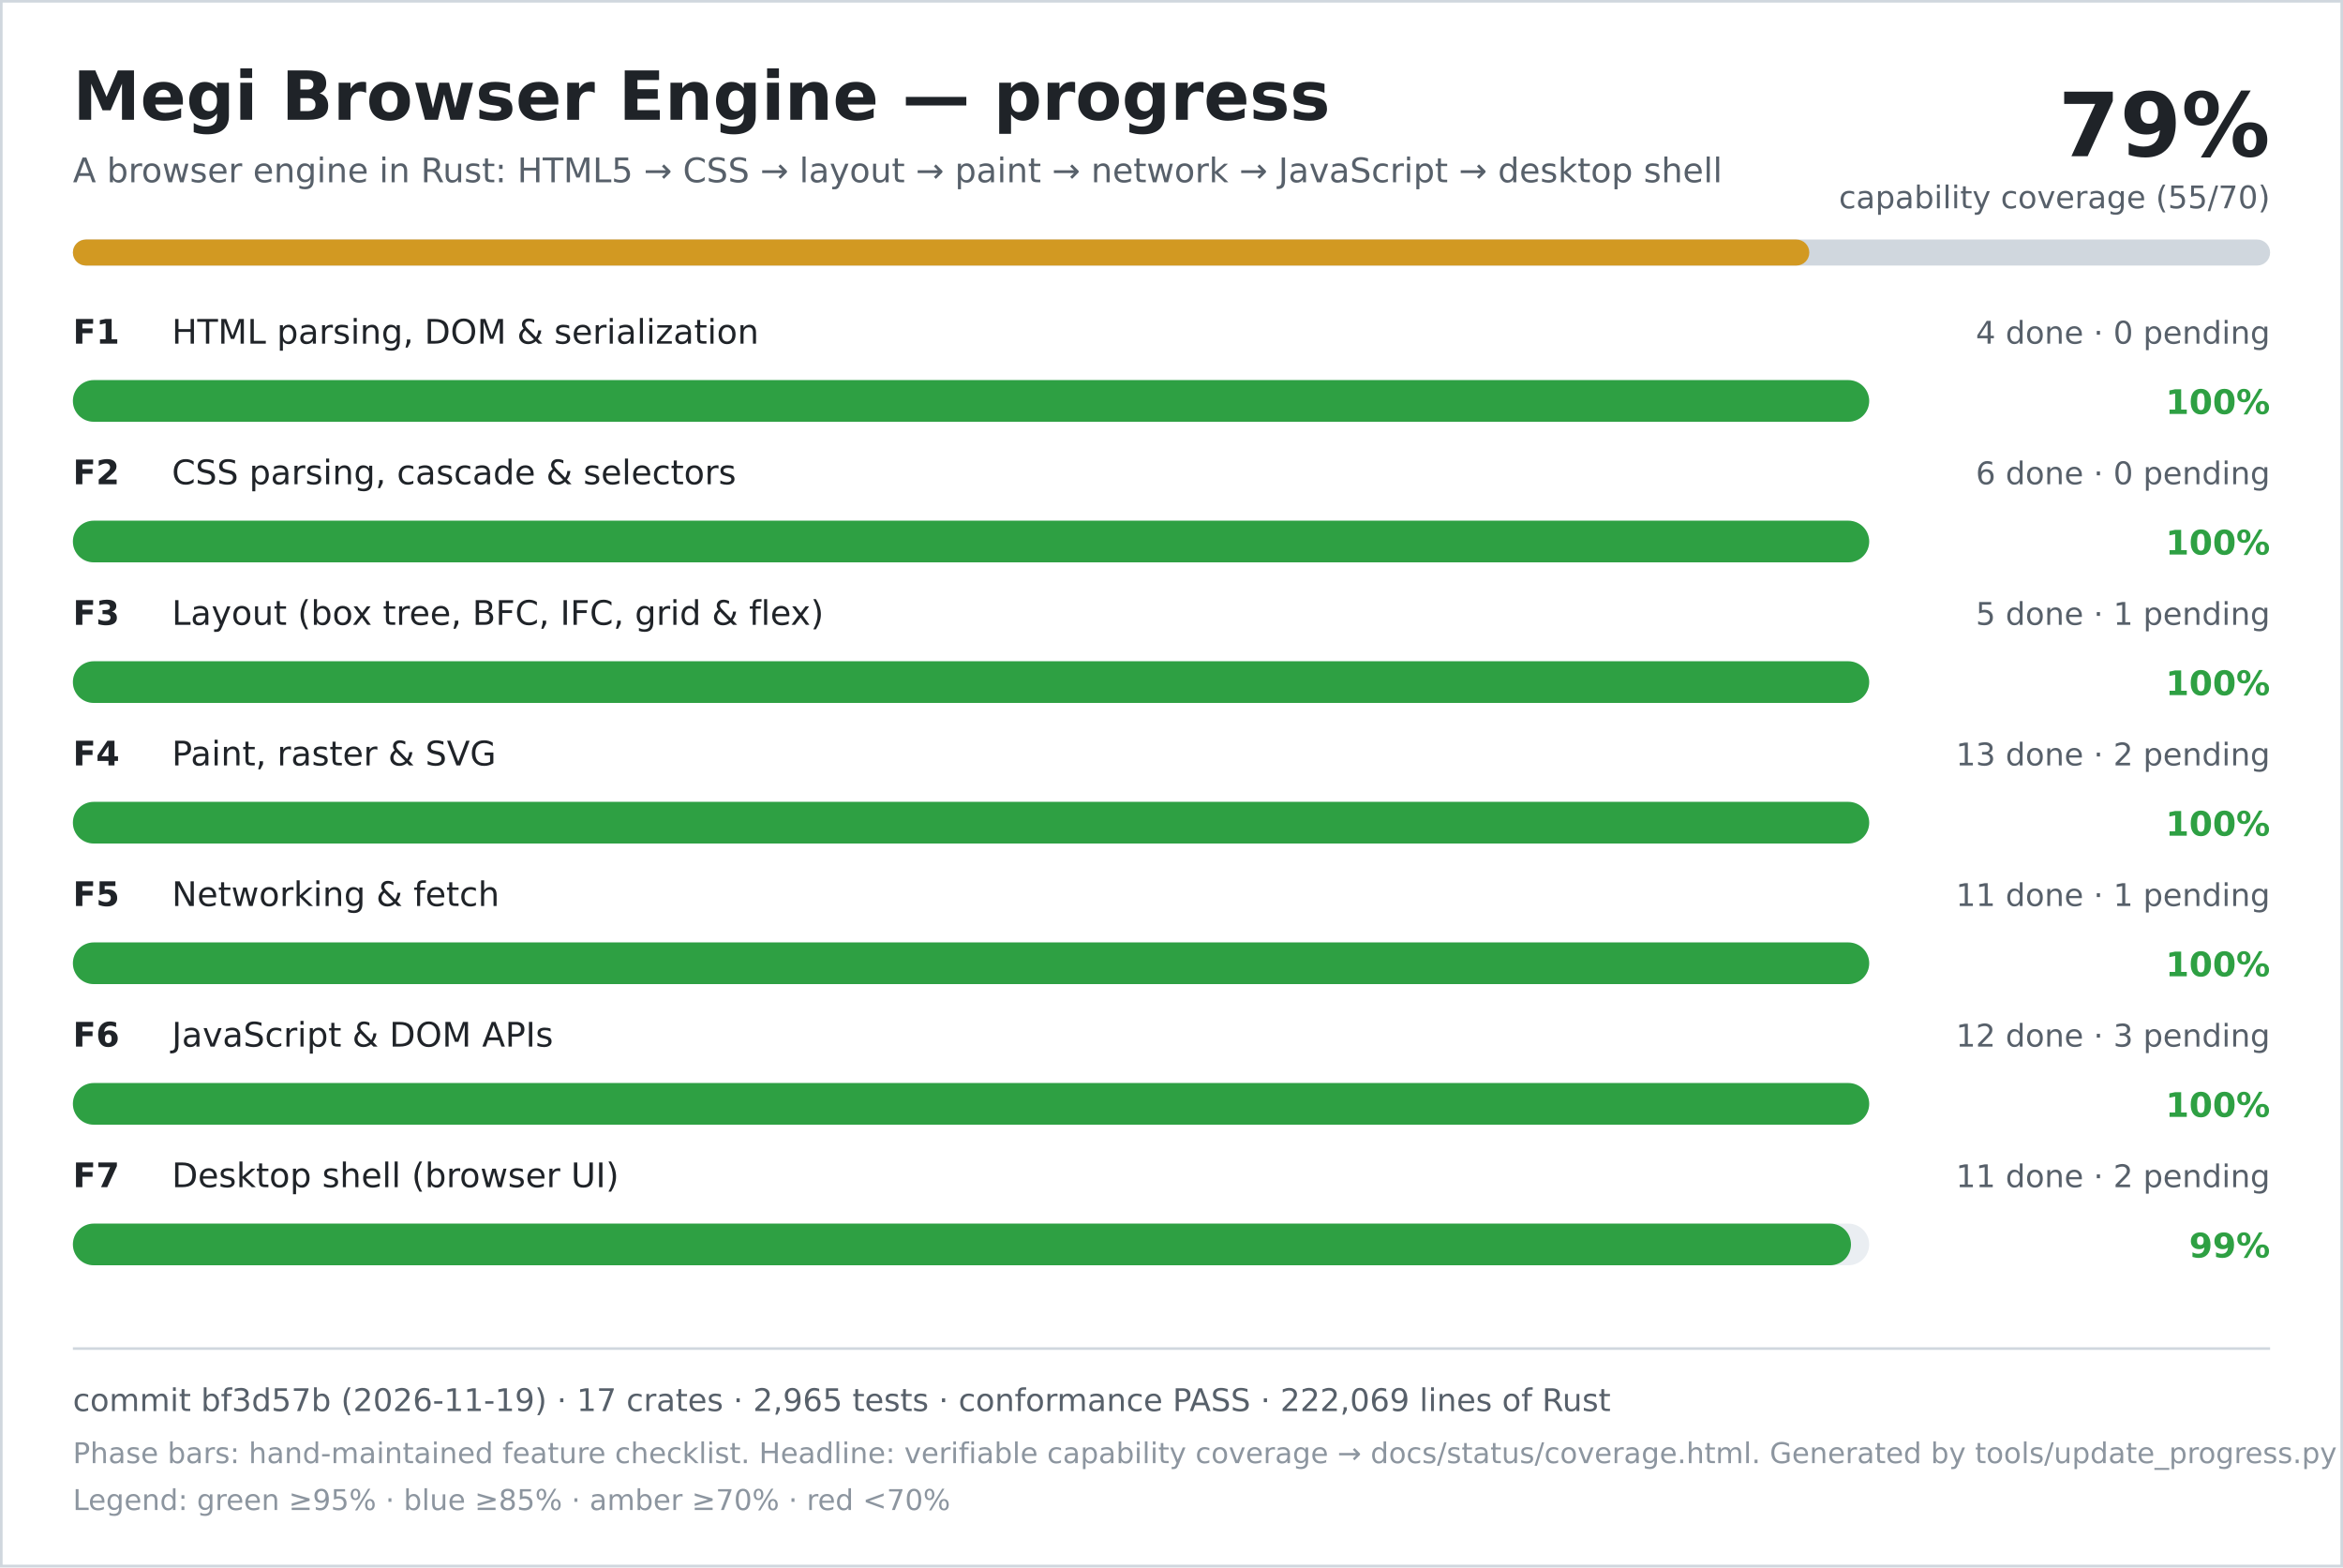
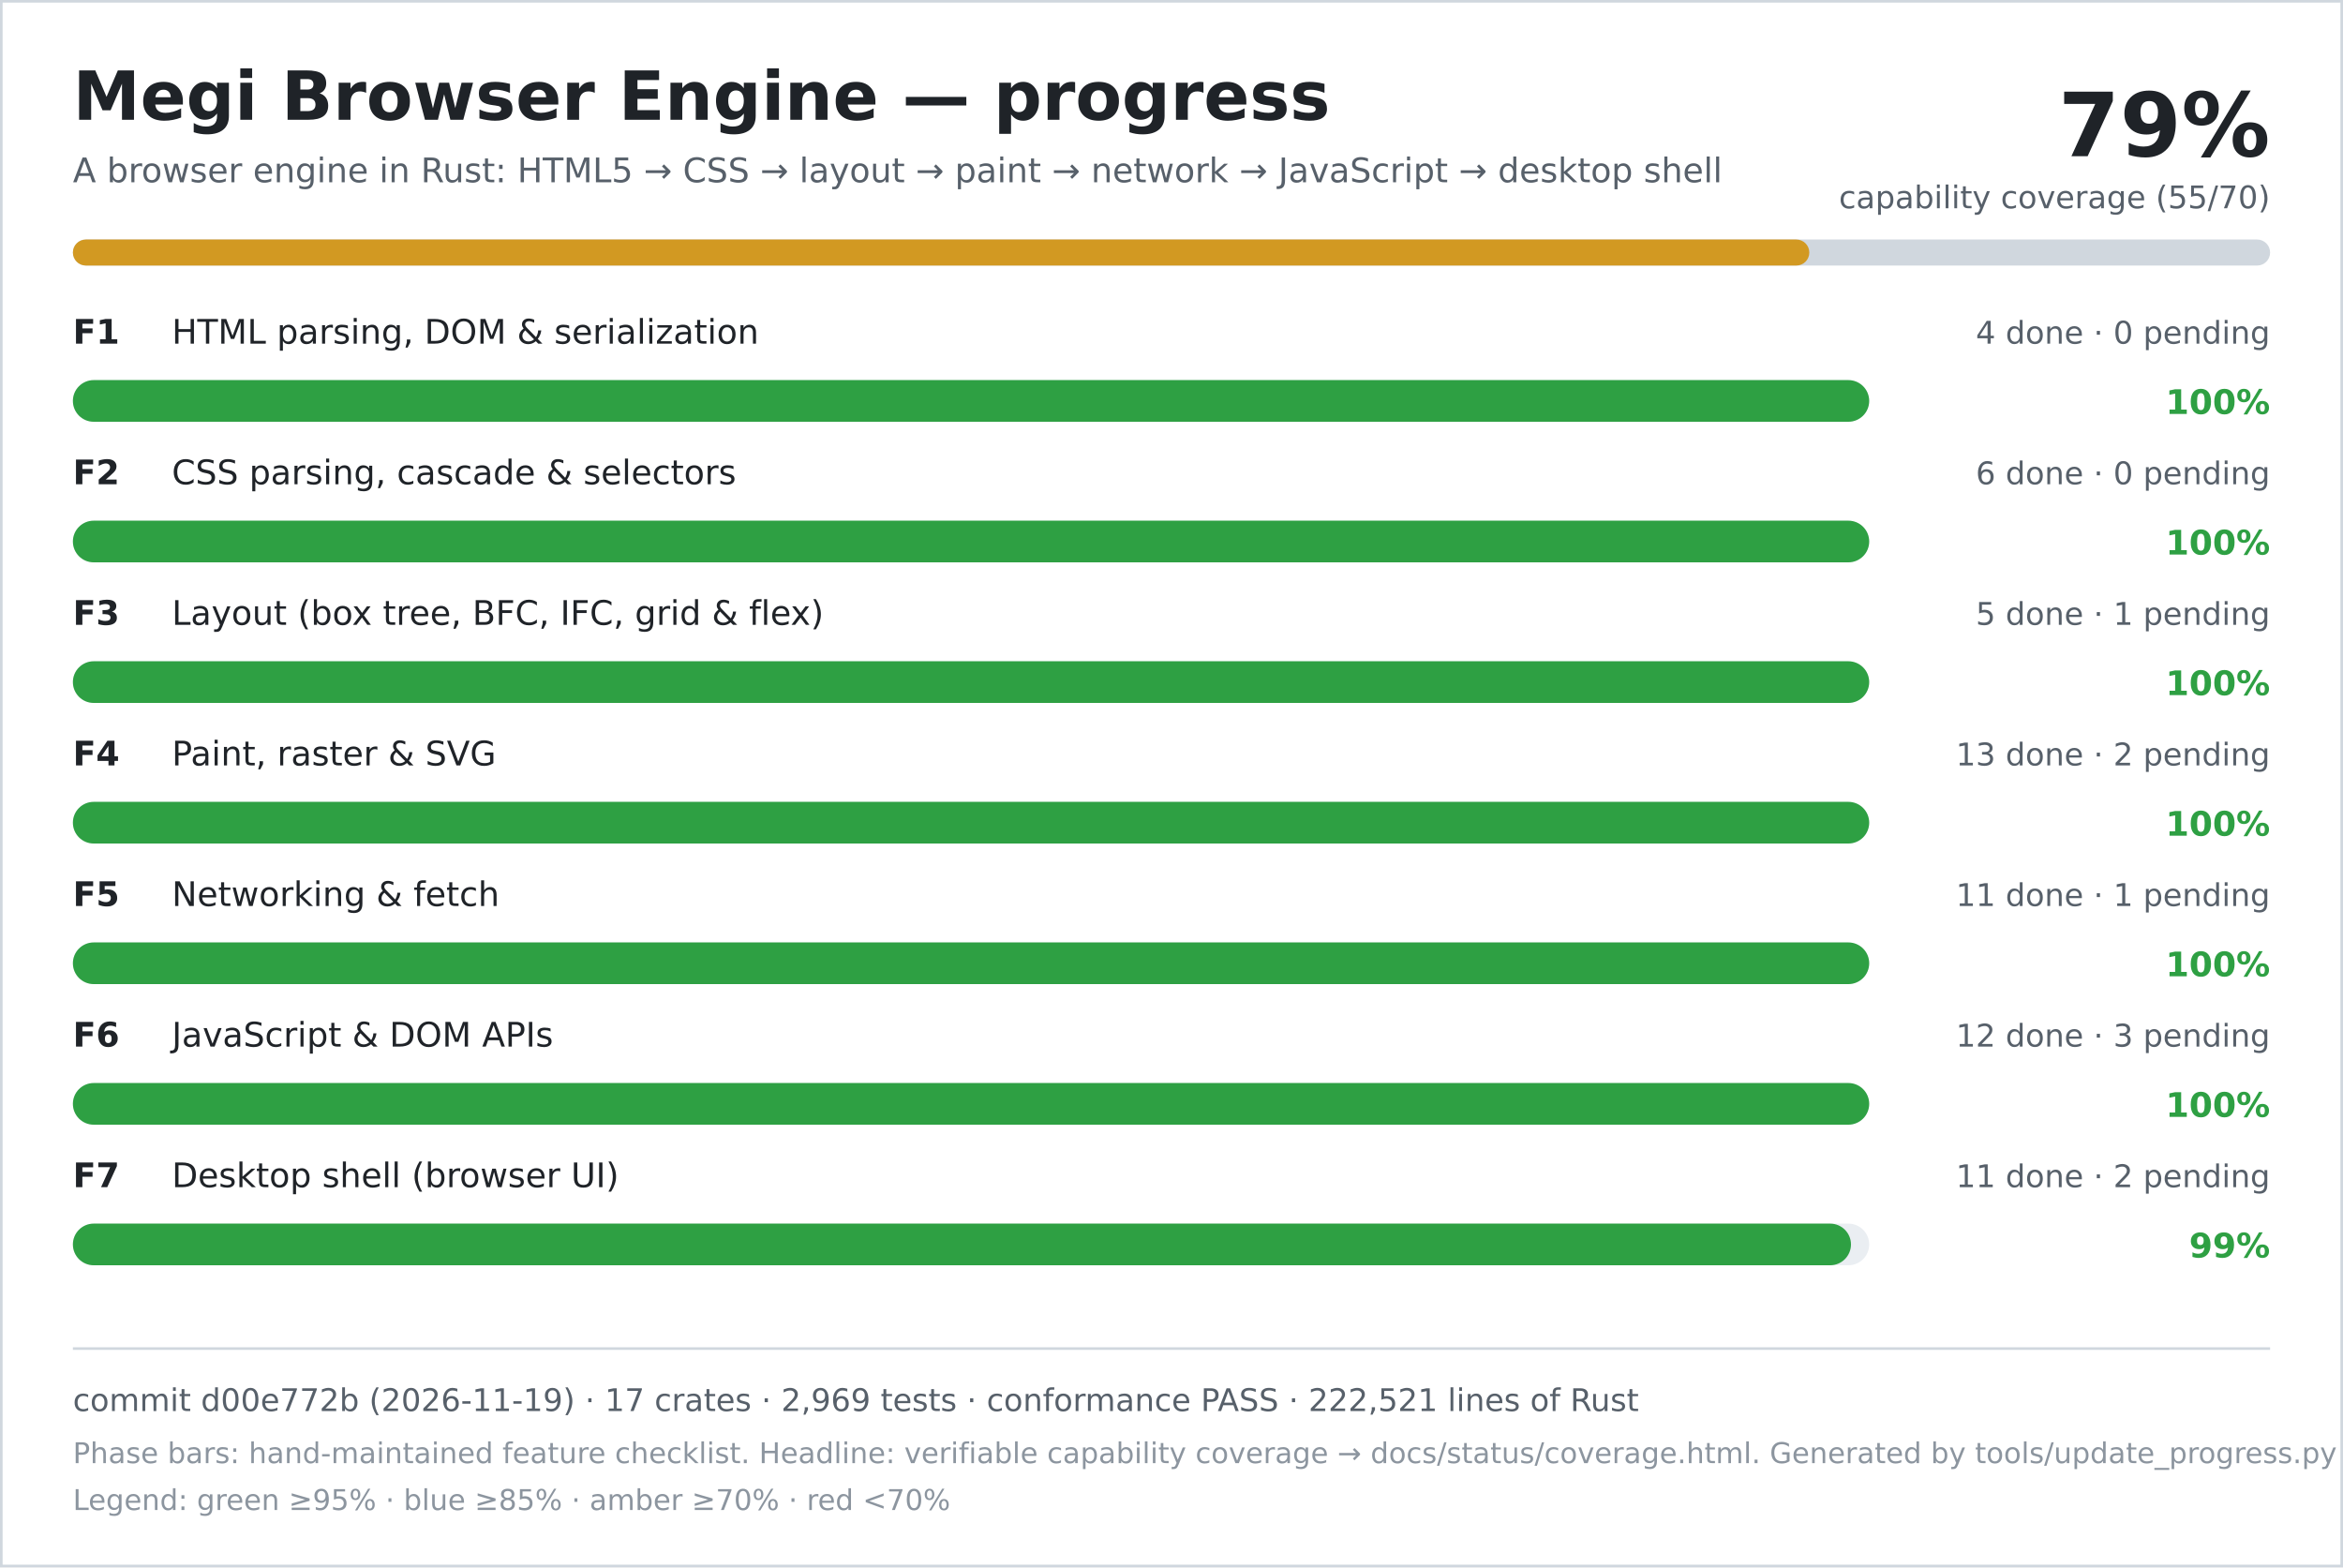
<svg xmlns="http://www.w3.org/2000/svg" width="900" height="602" viewBox="0 0 900 602" role="img" aria-labelledby="title desc">
  <rect width="900" height="602" fill="#ffffff" />
  <rect x="0.5" y="0.5" width="899" height="601" fill="none" stroke="#d0d7de" />
  <text x="28" y="46" font-family="DejaVu Sans, Verdana, sans-serif" font-size="26" font-weight="700" fill="#1f2328">Megi Browser Engine — progress</text>
  <text x="28" y="70" font-family="DejaVu Sans, Verdana, sans-serif" font-size="13" fill="#57606a">A browser engine in Rust: HTML5 → CSS → layout → paint → network → JavaScript → desktop shell</text>
  <text x="872" y="60" text-anchor="end" font-family="DejaVu Sans, Verdana, sans-serif" font-size="34" font-weight="700" fill="#1f2328">79%</text>
  <text x="872" y="80" text-anchor="end" font-family="DejaVu Sans, Verdana, sans-serif" font-size="12" fill="#57606a">capability coverage (55/70)</text>
  <rect x="28" y="92" width="844" height="10" rx="5" fill="#d0d7de" />
  <rect x="28" y="92" width="667" height="10" rx="5" fill="#d29922" />
  <text x="28" y="132" font-family="DejaVu Sans, Verdana, sans-serif" font-size="13" font-weight="700" fill="#1f2328">F1</text>
  <text x="66" y="132" font-family="DejaVu Sans, Verdana, sans-serif" font-size="13" fill="#1f2328">HTML parsing, DOM &amp; serialization</text>
  <text x="872" y="132" text-anchor="end" font-family="DejaVu Sans, Verdana, sans-serif" font-size="12" fill="#57606a">4 done · 0 pending</text>
  <rect x="28" y="146" width="690" height="16" rx="8" fill="#eaeef2" />
  <rect x="28" y="146" width="690" height="16" rx="8" fill="#2ea043" />
  <text x="872" y="159" text-anchor="end" font-family="DejaVu Sans, Verdana, sans-serif" font-size="13" font-weight="700" fill="#2ea043">100%</text>
  <text x="28" y="186" font-family="DejaVu Sans, Verdana, sans-serif" font-size="13" font-weight="700" fill="#1f2328">F2</text>
  <text x="66" y="186" font-family="DejaVu Sans, Verdana, sans-serif" font-size="13" fill="#1f2328">CSS parsing, cascade &amp; selectors</text>
  <text x="872" y="186" text-anchor="end" font-family="DejaVu Sans, Verdana, sans-serif" font-size="12" fill="#57606a">6 done · 0 pending</text>
  <rect x="28" y="200" width="690" height="16" rx="8" fill="#eaeef2" />
  <rect x="28" y="200" width="690" height="16" rx="8" fill="#2ea043" />
  <text x="872" y="213" text-anchor="end" font-family="DejaVu Sans, Verdana, sans-serif" font-size="13" font-weight="700" fill="#2ea043">100%</text>
  <text x="28" y="240" font-family="DejaVu Sans, Verdana, sans-serif" font-size="13" font-weight="700" fill="#1f2328">F3</text>
  <text x="66" y="240" font-family="DejaVu Sans, Verdana, sans-serif" font-size="13" fill="#1f2328">Layout (box tree, BFC, IFC, grid &amp; flex)</text>
  <text x="872" y="240" text-anchor="end" font-family="DejaVu Sans, Verdana, sans-serif" font-size="12" fill="#57606a">5 done · 1 pending</text>
  <rect x="28" y="254" width="690" height="16" rx="8" fill="#eaeef2" />
  <rect x="28" y="254" width="690" height="16" rx="8" fill="#2ea043" />
  <text x="872" y="267" text-anchor="end" font-family="DejaVu Sans, Verdana, sans-serif" font-size="13" font-weight="700" fill="#2ea043">100%</text>
  <text x="28" y="294" font-family="DejaVu Sans, Verdana, sans-serif" font-size="13" font-weight="700" fill="#1f2328">F4</text>
  <text x="66" y="294" font-family="DejaVu Sans, Verdana, sans-serif" font-size="13" fill="#1f2328">Paint, raster &amp; SVG</text>
  <text x="872" y="294" text-anchor="end" font-family="DejaVu Sans, Verdana, sans-serif" font-size="12" fill="#57606a">13 done · 2 pending</text>
  <rect x="28" y="308" width="690" height="16" rx="8" fill="#eaeef2" />
  <rect x="28" y="308" width="690" height="16" rx="8" fill="#2ea043" />
  <text x="872" y="321" text-anchor="end" font-family="DejaVu Sans, Verdana, sans-serif" font-size="13" font-weight="700" fill="#2ea043">100%</text>
  <text x="28" y="348" font-family="DejaVu Sans, Verdana, sans-serif" font-size="13" font-weight="700" fill="#1f2328">F5</text>
  <text x="66" y="348" font-family="DejaVu Sans, Verdana, sans-serif" font-size="13" fill="#1f2328">Networking &amp; fetch</text>
  <text x="872" y="348" text-anchor="end" font-family="DejaVu Sans, Verdana, sans-serif" font-size="12" fill="#57606a">11 done · 1 pending</text>
  <rect x="28" y="362" width="690" height="16" rx="8" fill="#eaeef2" />
  <rect x="28" y="362" width="690" height="16" rx="8" fill="#2ea043" />
  <text x="872" y="375" text-anchor="end" font-family="DejaVu Sans, Verdana, sans-serif" font-size="13" font-weight="700" fill="#2ea043">100%</text>
  <text x="28" y="402" font-family="DejaVu Sans, Verdana, sans-serif" font-size="13" font-weight="700" fill="#1f2328">F6</text>
  <text x="66" y="402" font-family="DejaVu Sans, Verdana, sans-serif" font-size="13" fill="#1f2328">JavaScript &amp; DOM APIs</text>
  <text x="872" y="402" text-anchor="end" font-family="DejaVu Sans, Verdana, sans-serif" font-size="12" fill="#57606a">12 done · 3 pending</text>
  <rect x="28" y="416" width="690" height="16" rx="8" fill="#eaeef2" />
  <rect x="28" y="416" width="690" height="16" rx="8" fill="#2ea043" />
  <text x="872" y="429" text-anchor="end" font-family="DejaVu Sans, Verdana, sans-serif" font-size="13" font-weight="700" fill="#2ea043">100%</text>
  <text x="28" y="456" font-family="DejaVu Sans, Verdana, sans-serif" font-size="13" font-weight="700" fill="#1f2328">F7</text>
  <text x="66" y="456" font-family="DejaVu Sans, Verdana, sans-serif" font-size="13" fill="#1f2328">Desktop shell (browser UI)</text>
  <text x="872" y="456" text-anchor="end" font-family="DejaVu Sans, Verdana, sans-serif" font-size="12" fill="#57606a">11 done · 2 pending</text>
  <rect x="28" y="470" width="690" height="16" rx="8" fill="#eaeef2" />
  <rect x="28" y="470" width="683" height="16" rx="8" fill="#2ea043" />
  <text x="872" y="483" text-anchor="end" font-family="DejaVu Sans, Verdana, sans-serif" font-size="13" font-weight="700" fill="#2ea043">99%</text>
  <line x1="28" y1="518" x2="872" y2="518" stroke="#d0d7de" />
-   <text x="28" y="542" font-family="DejaVu Sans, Verdana, sans-serif" font-size="12" fill="#57606a">commit bf3d57b (2026-11-19) · 17 crates · 2,965 tests · conformance PASS · 222,069 lines of Rust</text>
+   <text x="28" y="542" font-family="DejaVu Sans, Verdana, sans-serif" font-size="12" fill="#57606a">commit d00e772b (2026-11-19) · 17 crates · 2,969 tests · conformance PASS · 222,521 lines of Rust</text>
  <text x="28" y="562" font-family="DejaVu Sans, Verdana, sans-serif" font-size="11" fill="#8c959f">Phase bars: hand-maintained feature checklist. Headline: verifiable capability coverage → docs/status/coverage.html. Generated by tools/update_progress.py — do not edit.</text>
  <text x="28" y="580" font-family="DejaVu Sans, Verdana, sans-serif" font-size="11" fill="#8c959f">Legend: green ≥95% · blue ≥85% · amber ≥70% · red &lt;70%</text>
</svg>
